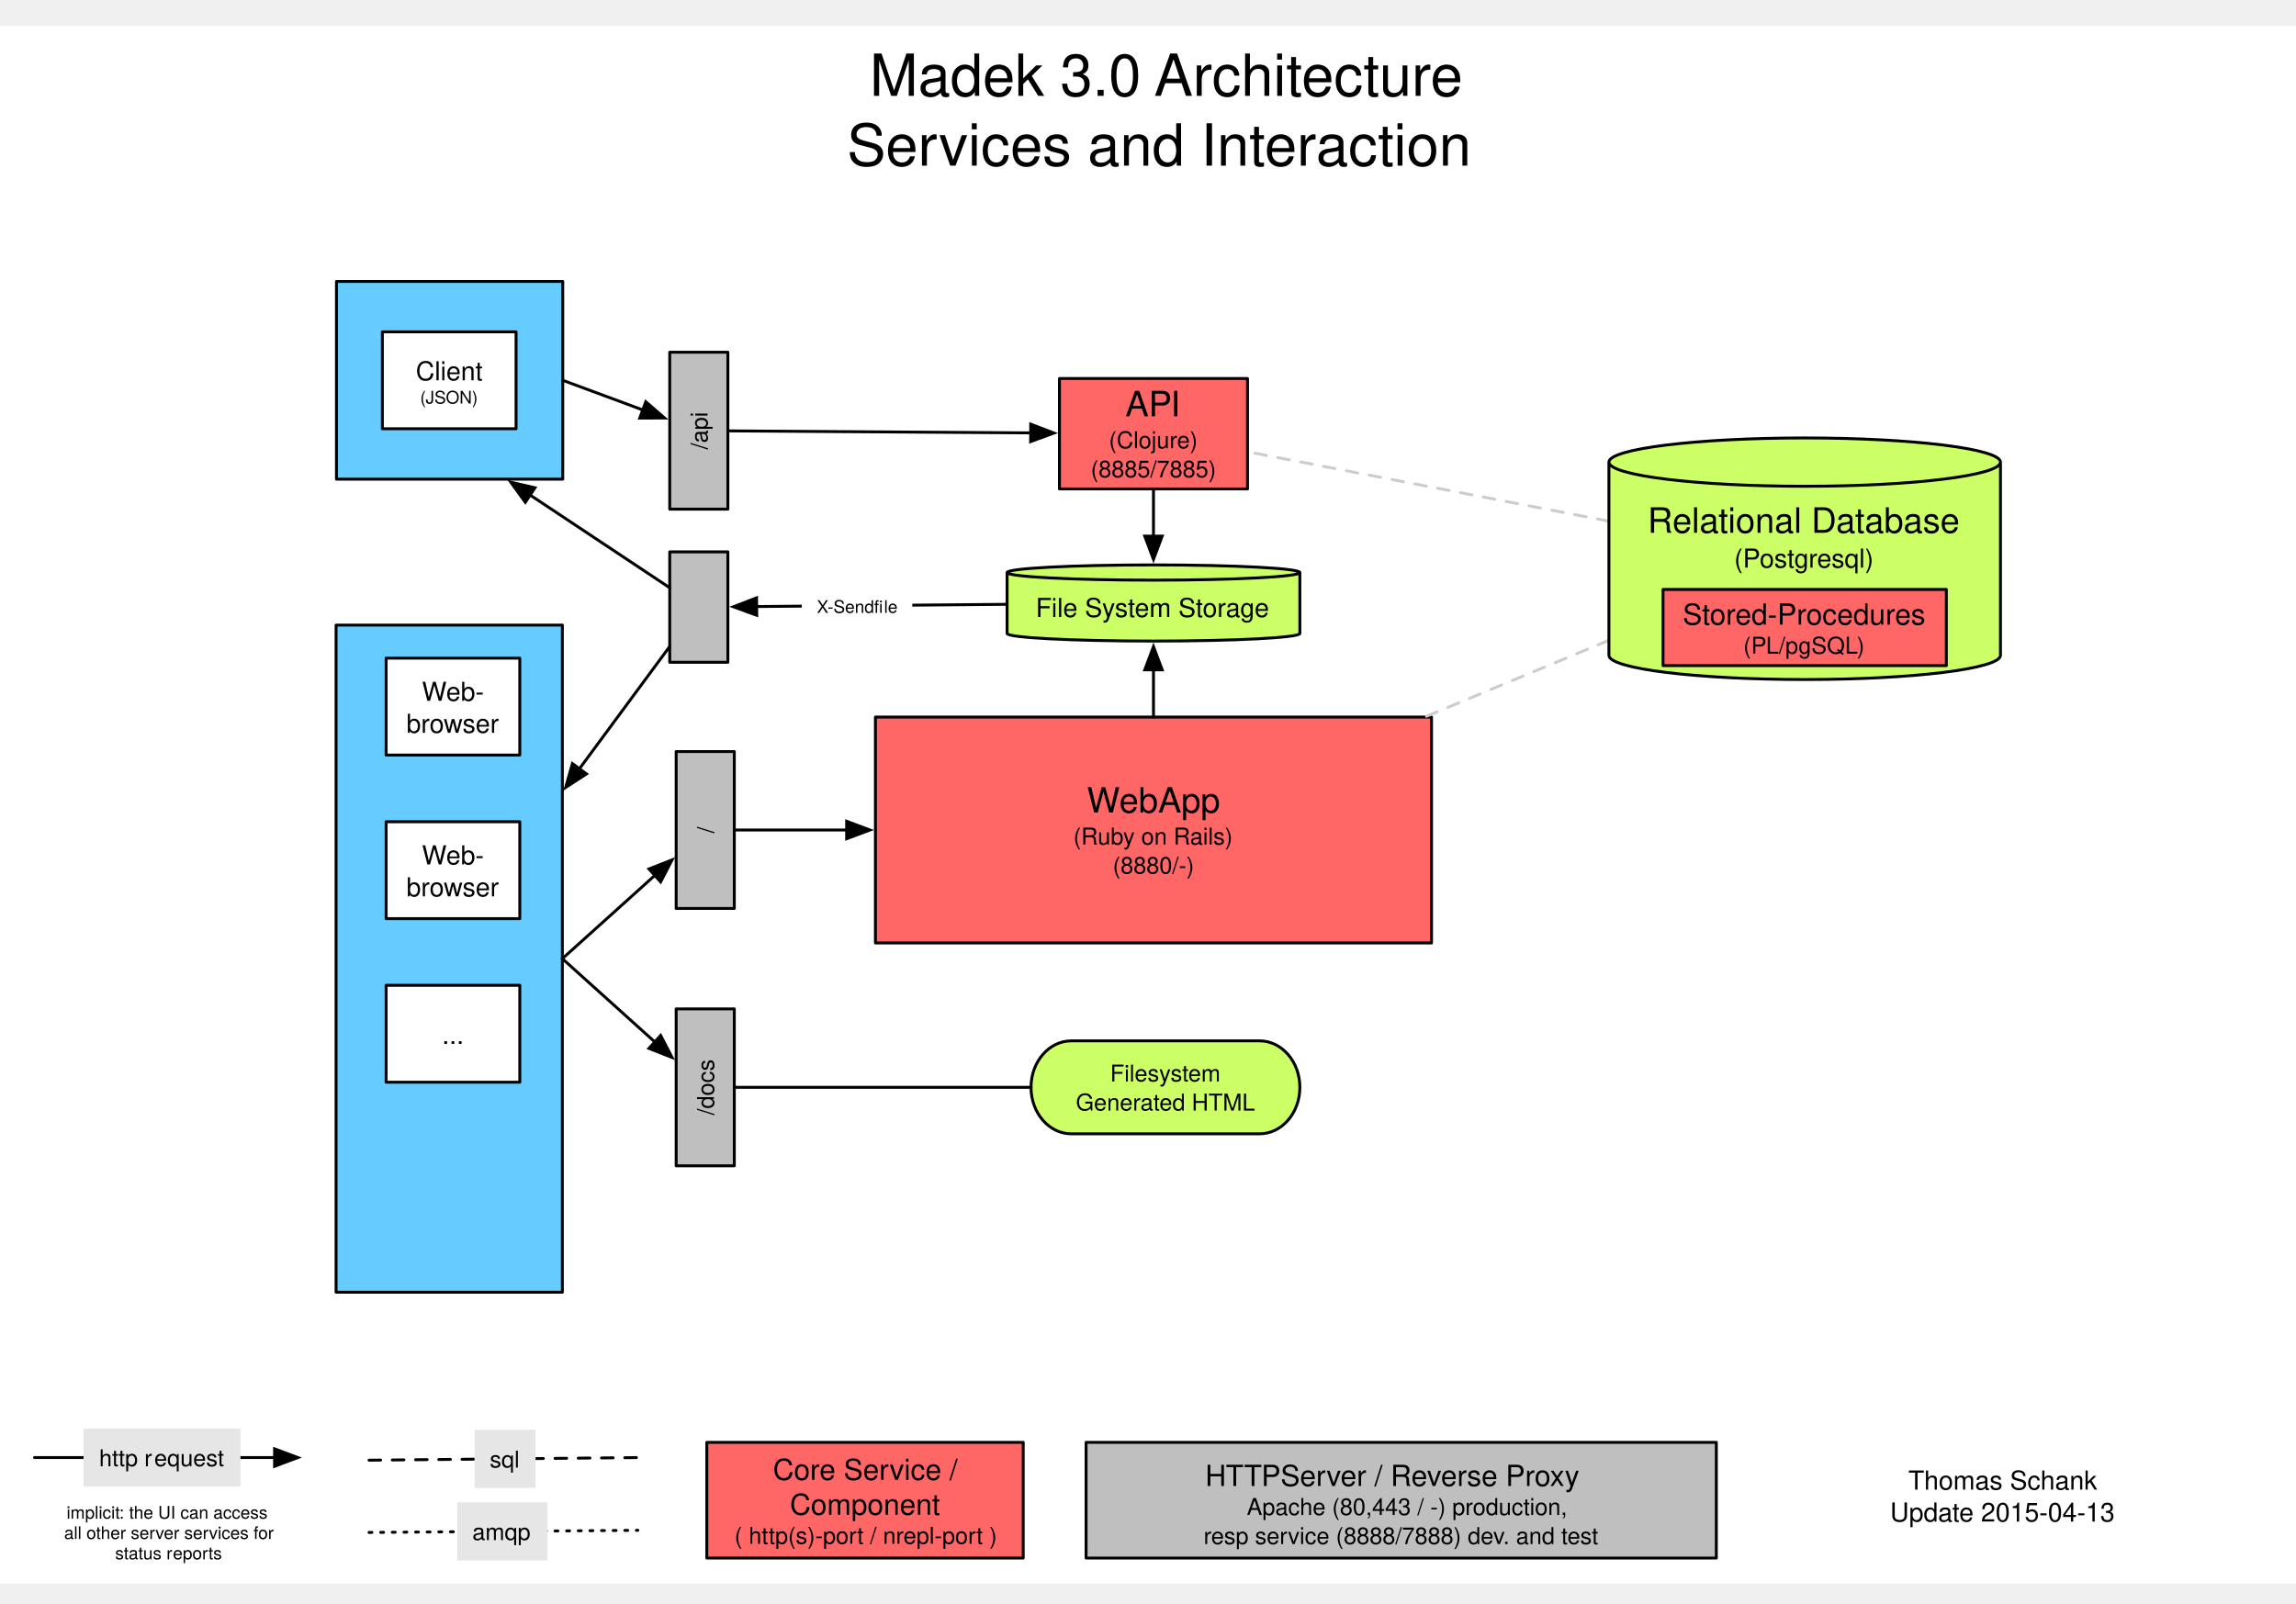
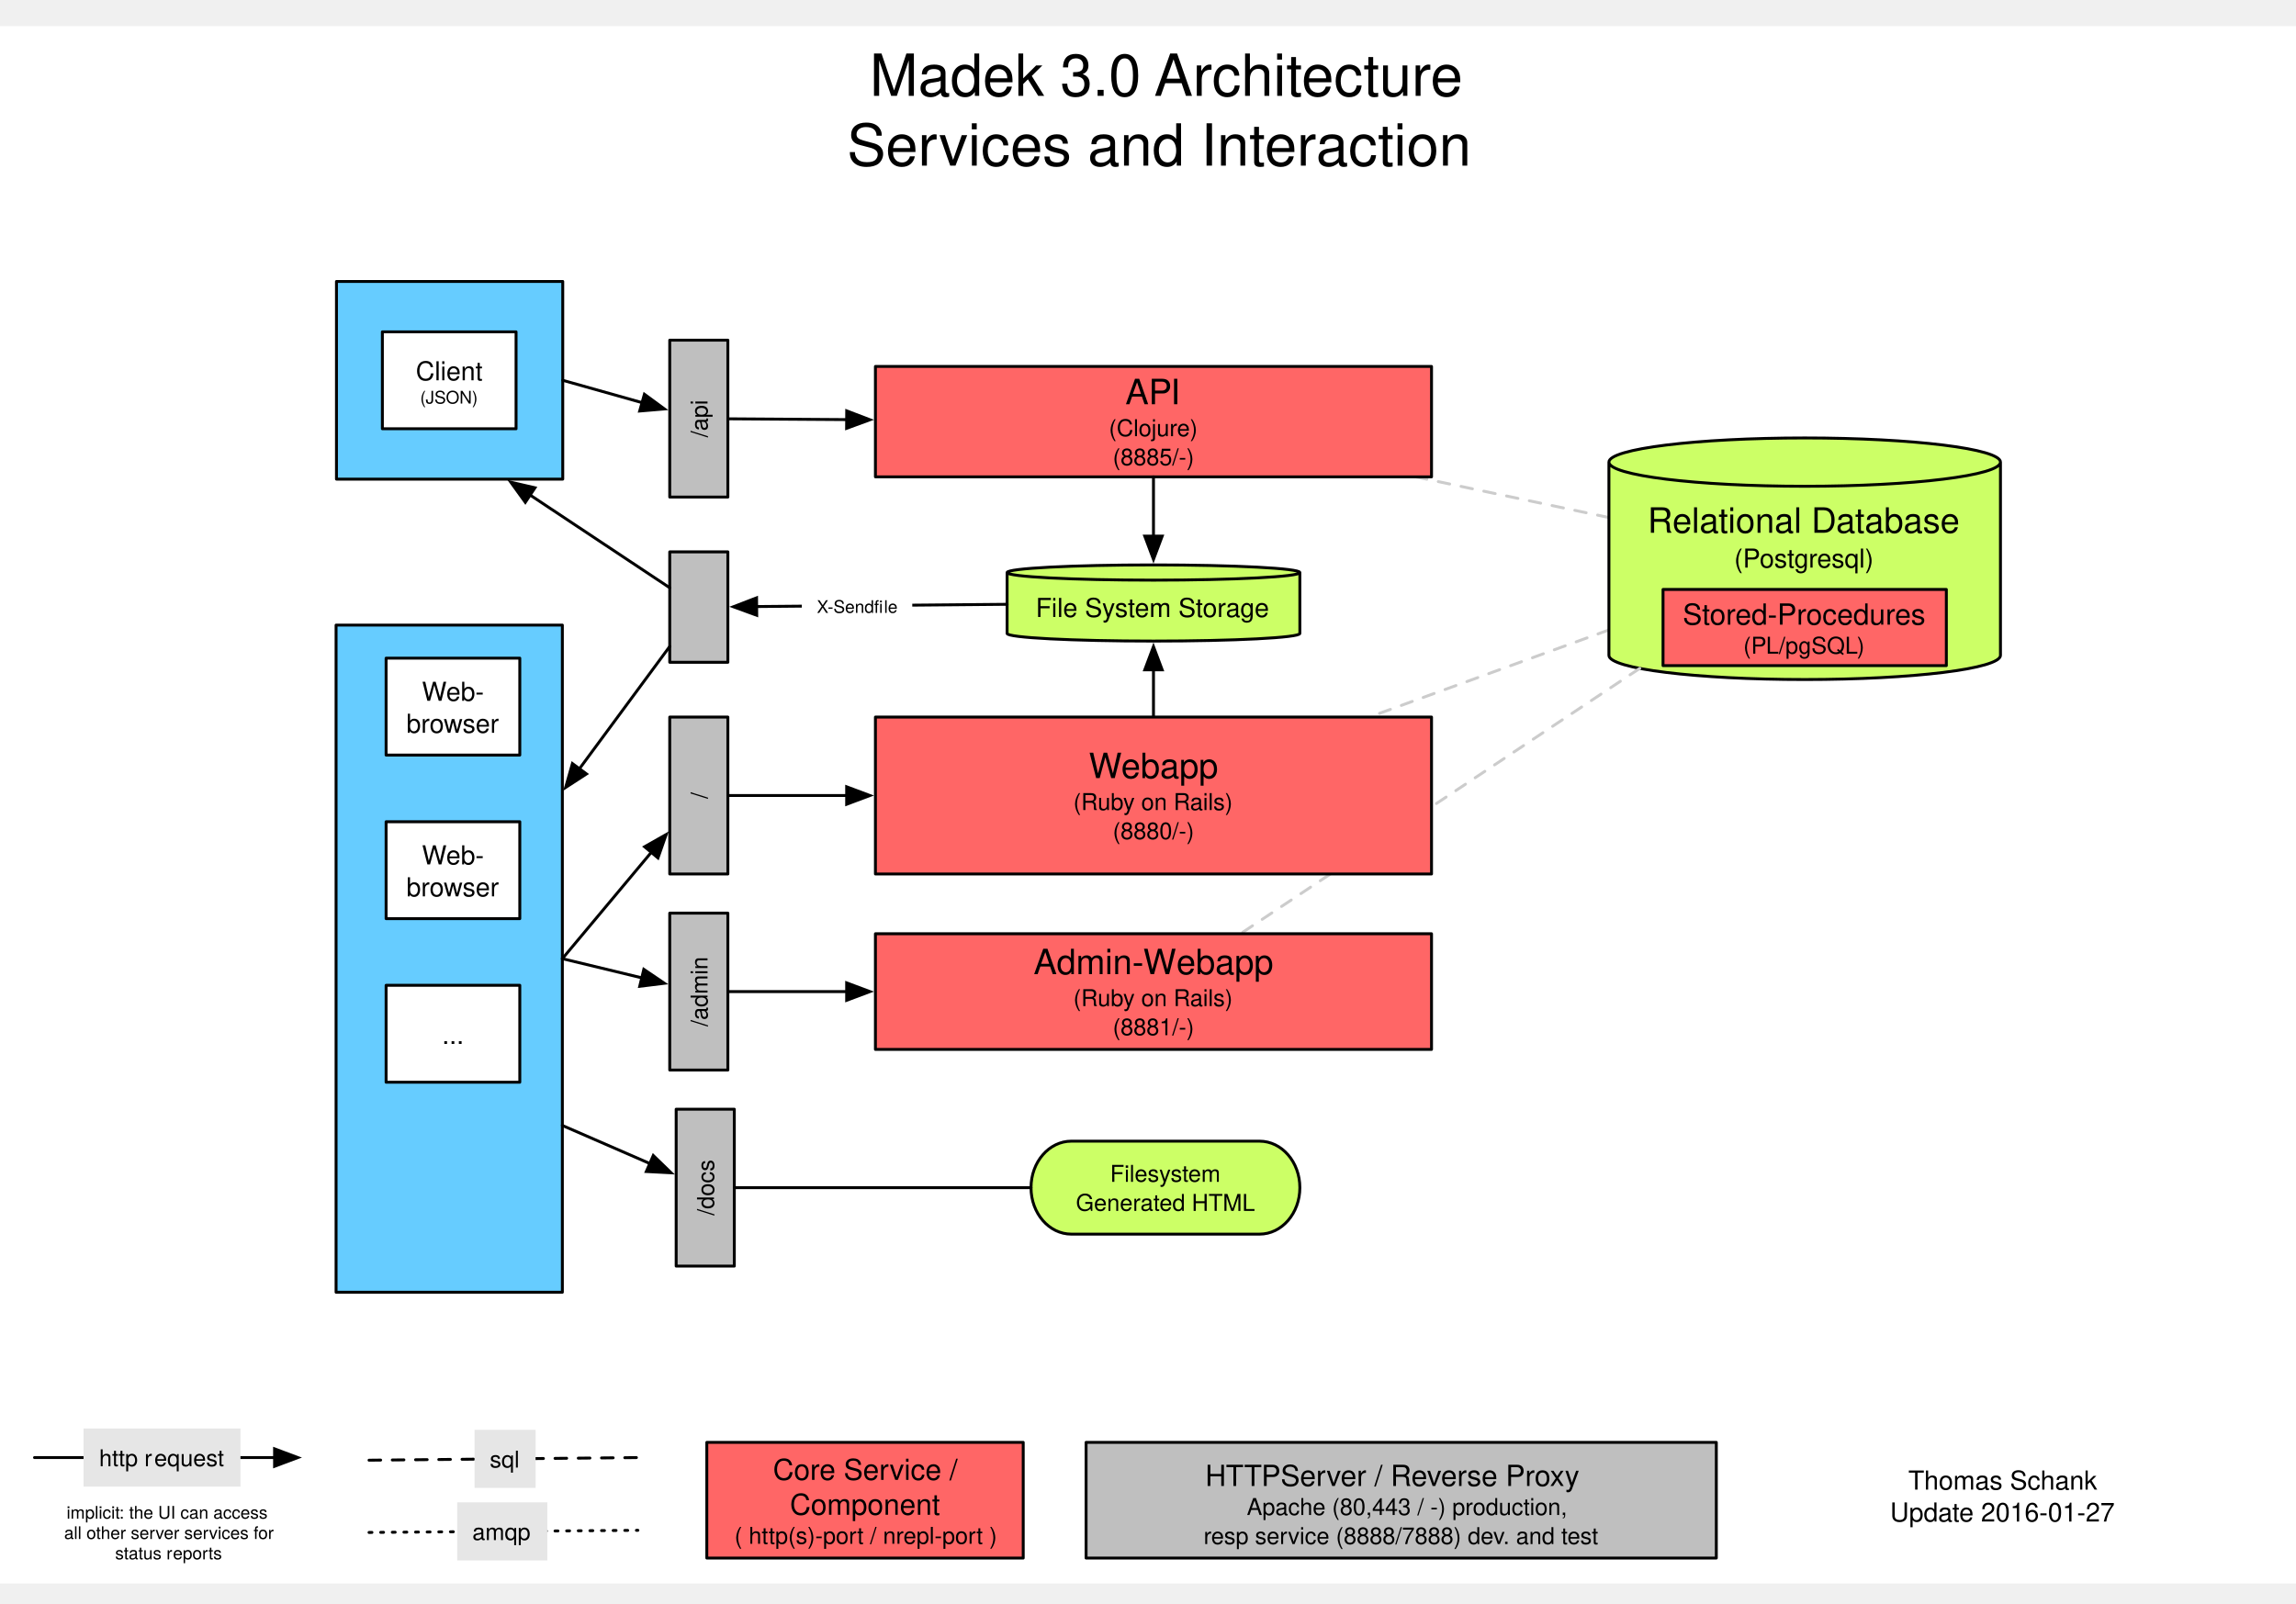
<svg xmlns="http://www.w3.org/2000/svg" xmlns:xlink="http://www.w3.org/1999/xlink" version="1.1" viewBox="2 -9 790 552" width="790pt" height="46pc">
  <defs>
    <filter id="Shadow" filterUnits="userSpaceOnUse">
      <feGaussianBlur in="SourceAlpha" result="blur" stdDeviation="1.308" />
      <feOffset in="blur" result="offset" dx="0" dy="2" />
      <feFlood flood-color="black" flood-opacity=".5" result="flood" />
      <feComposite in="flood" in2="offset" operator="in" />
    </filter>
    <font-face font-family="Helvetica" font-size="20" units-per-em="1000" underline-position="-75.684" underline-thickness="49.316" slope="0" x-height="522.949" cap-height="717.285" ascent="770.02" descent="-229.98" font-weight="500">
      <font-face-src>
        <font-face-name name="Helvetica" />
      </font-face-src>
    </font-face>
    <font-face font-family="Helvetica" font-size="9" units-per-em="1000" underline-position="-75.684" underline-thickness="49.316" slope="0" x-height="522.949" cap-height="717.285" ascent="770.02" descent="-229.98" font-weight="500">
      <font-face-src>
        <font-face-name name="Helvetica" />
      </font-face-src>
    </font-face>
-     <font-face font-family="Helvetica" font-size="12" units-per-em="1000" underline-position="-75.684" underline-thickness="49.316" slope="0" x-height="522.949" cap-height="717.285" ascent="770.02" descent="-229.98" font-weight="500">
-       <font-face-src>
-         <font-face-name name="Helvetica" />
-       </font-face-src>
-     </font-face>
-     <font-face font-family="Helvetica" font-size="8" units-per-em="1000" underline-position="-75.684" underline-thickness="49.316" slope="0" x-height="522.949" cap-height="717.285" ascent="770.02" descent="-229.98" font-weight="500">
-       <font-face-src>
-         <font-face-name name="Helvetica" />
-       </font-face-src>
-     </font-face>
    <marker orient="auto" overflow="visible" markerUnits="strokeWidth" id="FilledArrow_Marker" viewBox="-1 -4 10 8" markerWidth="10" markerHeight="8" color="black">
      <g>
        <path d="M 8 0 L 0 -3 L 0 3 Z" fill="currentColor" stroke="currentColor" stroke-width="1" />
      </g>
    </marker>
    <font-face font-family="Helvetica Neue" font-size="8" panose-1="2 0 5 3 0 0 0 2 0 4" units-per-em="1000" underline-position="-100" underline-thickness="50" slope="0" x-height="517" cap-height="714" ascent="951.996" descent="-212.997" font-weight="500">
      <font-face-src>
        <font-face-name name="HelveticaNeue" />
      </font-face-src>
    </font-face>
    <font-face font-family="Helvetica" font-size="10" units-per-em="1000" underline-position="-75.684" underline-thickness="49.316" slope="0" x-height="522.949" cap-height="717.285" ascent="770.02" descent="-229.98" font-weight="500">
      <font-face-src>
        <font-face-name name="Helvetica" />
      </font-face-src>
    </font-face>
+     <font-face font-family="Helvetica" font-size="8" units-per-em="1000" underline-position="-75.684" underline-thickness="49.316" slope="0" x-height="522.949" cap-height="717.285" ascent="770.02" descent="-229.98" font-weight="500">
+       <font-face-src>
+         <font-face-name name="Helvetica" />
+       </font-face-src>
+     </font-face>
    <marker orient="auto" overflow="visible" markerUnits="strokeWidth" id="FilledArrow_Marker_2" viewBox="-9 -4 10 8" markerWidth="10" markerHeight="8" color="black">
      <g>
        <path d="M -8 0 L 0 3 L 0 -3 Z" fill="currentColor" stroke="currentColor" stroke-width="1" />
      </g>
    </marker>
    <font-face font-family="Helvetica Neue" font-size="6" panose-1="2 0 5 3 0 0 0 2 0 4" units-per-em="1000" underline-position="-100" underline-thickness="50" slope="0" x-height="517" cap-height="714" ascent="951.996" descent="-212.997" font-weight="500">
      <font-face-src>
        <font-face-name name="HelveticaNeue" />
+       </font-face-src>
+     </font-face>
+     <font-face font-family="Helvetica" font-size="12" units-per-em="1000" underline-position="-75.684" underline-thickness="49.316" slope="0" x-height="522.949" cap-height="717.285" ascent="770.02" descent="-229.98" font-weight="500">
+       <font-face-src>
+         <font-face-name name="Helvetica" />
      </font-face-src>
    </font-face>
    <font-face font-family="Helvetica" font-size="6" units-per-em="1000" underline-position="-75.684" underline-thickness="49.316" slope="0" x-height="522.949" cap-height="717.285" ascent="770.02" descent="-229.98" font-weight="500">
      <font-face-src>
        <font-face-name name="Helvetica" />
      </font-face-src>
    </font-face>
  </defs>
  <g stroke="none" stroke-opacity="1" stroke-dasharray="none" fill="none" fill-opacity="1">
    <rect fill="white" width="806" height="536" />
    <g>
      <g>
        <xlink:use xlink:href="#id170_Graphic" filter="url(#Shadow)" />
        <xlink:use xlink:href="#id171_Graphic" filter="url(#Shadow)" />
        <xlink:use xlink:href="#id174_Graphic" filter="url(#Shadow)" />
        <xlink:use xlink:href="#id218_Graphic" filter="url(#Shadow)" />
      </g>
      <text transform="translate(290.5072 5)" fill="black">
        <tspan font-family="Helvetica" font-size="20" font-weight="500" x="10.72" y="19" textLength="98.945">Madek 3.0 </tspan>
        <tspan font-family="Helvetica" font-size="20" font-weight="500" x="108.571" y="19" textLength="112.266">Architecture </tspan>
        <tspan font-family="Helvetica" font-size="20" font-weight="500" x="2.941" y="43" textLength="225.674"> Services and Interaction </tspan>
      </text>
      <text transform="translate(605.0974 494.6719)" fill="black">
        <tspan font-family="Helvetica" font-size="9" font-weight="500" x="53.501" y="9" textLength="65.03">Thomas Schank</tspan>
-         <tspan font-family="Helvetica" font-size="9" font-weight="500" x="47.236" y="20" textLength="80.06">Update 2015-04-13 </tspan>
-       </text>
-       <rect x="303.215" y="237.797" width="191.339" height="77.736" fill="#f66" />
-       <rect x="303.215" y="237.797" width="191.339" height="77.736" stroke="black" stroke-linecap="round" stroke-linejoin="round" stroke-width="1" />
-       <text transform="translate(308.2152 259.6655)" fill="black">
-         <tspan font-family="Helvetica" font-size="12" font-weight="500" x="67.762" y="11" textLength="11.326">W</tspan>
-         <tspan font-family="Helvetica" font-size="12" font-weight="500" x="78.877" y="11" textLength="34.699">ebApp</tspan>
-         <tspan font-family="Helvetica" font-size="8" font-weight="500" x="63.105" y="22" textLength="55.129">(Ruby on Rails)</tspan>
-         <tspan font-family="Helvetica" font-size="8" font-weight="500" x="76.663" y="32" textLength="28.012">(8880/-)</tspan>
-       </text>
-       <line x1="555.591" y1="211.37" x2="492.167" y2="237.797" stroke="#ccc" stroke-linecap="round" stroke-linejoin="round" stroke-width="1" stroke-dasharray="4,4" />
+         <tspan font-family="Helvetica" font-size="9" font-weight="500" x="47.236" y="20" textLength="80.06">Update 2016-01-27 </tspan>
+       </text>
+       <line x1="555.591" y1="207.803" x2="473.12" y2="237.797" stroke="#ccc" stroke-linecap="round" stroke-linejoin="round" stroke-width="1" stroke-dasharray="4,4" />
      <line x1="13.875" y1="492.655" x2="96.474" y2="492.655" marker-end="url(#FilledArrow_Marker)" stroke="black" stroke-linecap="round" stroke-linejoin="round" stroke-width="1" />
      <rect x="30.741" y="482.655" width="54" height="20" fill="#e6e6e6" />
      <text transform="translate(35.74117 487.6554)" fill="black">
        <tspan font-family="Helvetica Neue" font-size="8" font-weight="500" x=".36" y="8" textLength="19.12">http r</tspan>
        <tspan font-family="Helvetica Neue" font-size="8" font-weight="500" x="19.336" y="8" textLength="24.304">equest</tspan>
      </text>
      <line x1="128.976" y1="493.56" x2="221.476" y2="492.655" stroke="black" stroke-linecap="round" stroke-linejoin="round" stroke-width="1" stroke-dasharray="4,4" />
      <rect x="165.285" y="483.102" width="21" height="20" fill="#e6e6e6" />
      <text transform="translate(170.2855 488.102)" fill="black">
        <tspan font-family="Helvetica Neue" font-size="8" font-weight="500" x=".24" y="8" textLength="10.52">sql</tspan>
      </text>
      <line x1="128.976" y1="518.425" x2="221.476" y2="517.688" stroke="black" stroke-linecap="round" stroke-linejoin="round" stroke-width="1" stroke-dasharray="1,3" />
      <rect x="159.321" y="508.06" width="31" height="20" fill="#e6e6e6" />
      <text transform="translate(164.3215 513.0598)" fill="black">
        <tspan font-family="Helvetica Neue" font-size="8" font-weight="500" x=".196" y="8" textLength="20.608">amqp</tspan>
      </text>
      <rect x="375.694" y="487.425" width="216.85" height="39.811" fill="#bfbfbf" />
      <rect x="375.694" y="487.425" width="216.85" height="39.811" stroke="black" stroke-linecap="round" stroke-linejoin="round" stroke-width="1" />
      <text transform="translate(380.694 492.4246)" fill="black">
        <tspan font-family="Helvetica" font-size="10" font-weight="500" x="35.998" y="10" textLength="26.108">HTTP</tspan>
        <tspan font-family="Helvetica" font-size="10" font-weight="500" x="61.931" y="10" textLength="111.699">  Server / Reverse Proxy </tspan>
        <tspan font-family="Helvetica" font-size="8" font-weight="500" x="46.277" y="20" textLength="4.445">  </tspan>
        <tspan font-family="Helvetica" font-size="8" font-weight="500" x="50.285" y="20" textLength="114.734">Apache (80,443 / -) production,  </tspan>
        <tspan font-family="Helvetica" font-size="8" font-weight="500" x="35.458" y="30" textLength="103.613">resp service (8888/7888) dev</tspan>
        <tspan font-family="Helvetica" font-size="8" font-weight="500" x="138.482" y="30" textLength="32.91">. and test</tspan>
      </text>
      <rect x="117.638" y="206.145" width="77.857" height="229.606" fill="#6cf" />
      <rect x="117.638" y="206.145" width="77.857" height="229.606" stroke="black" stroke-linecap="round" stroke-linejoin="round" stroke-width="1" />
      <g id="id170_Graphic">
        <rect x="134.848" y="217.523" width="46" height="33.354" fill="white" />
        <rect x="134.848" y="217.523" width="46" height="33.354" stroke="black" stroke-linecap="round" stroke-linejoin="round" stroke-width="1" />
        <text transform="translate(139.848 223.2003)" fill="black">
          <tspan font-family="Helvetica" font-size="9" font-weight="500" x="7.328" y="9" textLength="8.495">W</tspan>
          <tspan font-family="Helvetica" font-size="9" font-weight="500" x="15.664" y="9" textLength="13.008">eb-</tspan>
          <tspan font-family="Helvetica" font-size="9" font-weight="500" x="1.995" y="20" textLength="32.01">browser</tspan>
        </text>
      </g>
      <g id="id171_Graphic">
        <rect x="134.848" y="330.115" width="46" height="33.354" fill="white" />
        <rect x="134.848" y="330.115" width="46" height="33.354" stroke="black" stroke-linecap="round" stroke-linejoin="round" stroke-width="1" />
        <text transform="translate(139.848 341.2915)" fill="black">
          <tspan font-family="Helvetica" font-size="9" font-weight="500" x="14.249" y="9" textLength="7.501">...</tspan>
        </text>
      </g>
      <g id="id174_Graphic">
        <rect x="134.848" y="273.819" width="46" height="33.354" fill="white" />
        <rect x="134.848" y="273.819" width="46" height="33.354" stroke="black" stroke-linecap="round" stroke-linejoin="round" stroke-width="1" />
        <text transform="translate(139.848 279.4959)" fill="black">
          <tspan font-family="Helvetica" font-size="9" font-weight="500" x="7.328" y="9" textLength="8.495">W</tspan>
          <tspan font-family="Helvetica" font-size="9" font-weight="500" x="15.664" y="9" textLength="13.008">eb-</tspan>
          <tspan font-family="Helvetica" font-size="9" font-weight="500" x="1.995" y="20" textLength="32.01">browser</tspan>
        </text>
      </g>
-       <rect x="234.655" y="249.665" width="20" height="54" fill="#bfbfbf" />
-       <rect x="234.655" y="249.665" width="20" height="54" stroke="black" stroke-linecap="round" stroke-linejoin="round" stroke-width="1" />
-       <text transform="translate(239.655 298.6655) rotate(-90)" fill="black">
+       <rect x="232.441" y="237.797" width="20" height="54" fill="#bfbfbf" />
+       <rect x="232.441" y="237.797" width="20" height="54" stroke="black" stroke-linecap="round" stroke-linejoin="round" stroke-width="1" />
+       <text transform="translate(237.4409 286.7974) rotate(-90)" fill="black">
        <tspan font-family="Helvetica" font-size="8" font-weight="500" x="20.889" y="8" textLength="2.223">/</tspan>
      </text>
-       <line x1="195.495" y1="320.949" x2="227.299" y2="292.299" marker-end="url(#FilledArrow_Marker)" stroke="black" stroke-linecap="round" stroke-linejoin="round" stroke-width="1" />
-       <line x1="254.655" y1="276.665" x2="293.315" y2="276.665" marker-end="url(#FilledArrow_Marker)" stroke="black" stroke-linecap="round" stroke-linejoin="round" stroke-width="1" />
+       <line x1="195.495" y1="320.949" x2="226.091" y2="284.353" marker-end="url(#FilledArrow_Marker)" stroke="black" stroke-linecap="round" stroke-linejoin="round" stroke-width="1" />
+       <line x1="252.441" y1="264.797" x2="293.315" y2="264.797" marker-end="url(#FilledArrow_Marker)" stroke="black" stroke-linecap="round" stroke-linejoin="round" stroke-width="1" />
      <rect x="232.441" y="180.937" width="20" height="38" fill="#bfbfbf" />
      <rect x="232.441" y="180.937" width="20" height="38" stroke="black" stroke-linecap="round" stroke-linejoin="round" stroke-width="1" />
      <line x1="201.373" y1="255.582" x2="232.441" y2="213.486" marker-start="url(#FilledArrow_Marker_2)" stroke="black" stroke-linecap="round" stroke-linejoin="round" stroke-width="1" />
      <path d="M 348.519 209.019 L 348.519 188.048 C 348.519 186.601 371.083 185.427 398.885 185.427 C 426.686 185.427 449.25 186.601 449.25 188.048 L 449.25 209.019 C 449.25 210.466 426.686 211.64 398.885 211.64 C 371.083 211.64 348.519 210.466 348.519 209.019" fill="#cf6" />
      <path d="M 348.519 209.019 L 348.519 188.048 C 348.519 186.601 371.083 185.427 398.885 185.427 C 426.686 185.427 449.25 186.601 449.25 188.048 L 449.25 209.019 C 449.25 210.466 426.686 211.64 398.885 211.64 C 371.083 211.64 348.519 210.466 348.519 209.019 M 348.519 188.048 C 348.519 189.495 371.083 190.67 398.885 190.67 C 426.686 190.67 449.25 189.495 449.25 188.048" stroke="black" stroke-linecap="round" stroke-linejoin="round" stroke-width="1" />
      <text transform="translate(353.5194 194.3442)" fill="black">
        <tspan font-family="Helvetica" font-size="9" font-weight="500" x="4.85" y="9" textLength="81.031">File System Storage</tspan>
      </text>
      <line x1="348.519" y1="198.985" x2="262.341" y2="199.758" marker-end="url(#FilledArrow_Marker)" stroke="black" stroke-linecap="round" stroke-linejoin="round" stroke-width="1" />
      <rect x="277.889" y="190.448" width="38" height="18" fill="white" />
      <text transform="translate(282.8892 195.9483)" fill="black">
        <tspan font-family="Helvetica Neue" font-size="6" font-weight="500" x=".167" y="6" textLength="23.112">X-Sendfi</tspan>
        <tspan font-family="Helvetica Neue" font-size="6" font-weight="500" x="23.279" y="6" textLength="4.554">le</tspan>
      </text>
-       <line x1="555.591" y1="170.366" x2="431.238" y2="146.483" stroke="#ccc" stroke-linecap="round" stroke-linejoin="round" stroke-width="1" stroke-dasharray="4,4" />
-       <rect x="366.531" y="121.27" width="64.707" height="38" fill="#f66" />
-       <rect x="366.531" y="121.27" width="64.707" height="38" stroke="black" stroke-linecap="round" stroke-linejoin="round" stroke-width="1" />
-       <text transform="translate(371.5309 123.2696)" fill="black">
-         <tspan font-family="Helvetica" font-size="12" font-weight="500" x="17.683" y="11" textLength="19.342">API</tspan>
-         <tspan font-family="Helvetica" font-size="8" font-weight="500" x="12.018" y="22" textLength="30.672">(Clojure)</tspan>
-         <tspan font-family="Helvetica" font-size="8" font-weight="500" x="5.781" y="32" textLength="43.145">(8885/7885)</tspan>
-       </text>
-       <rect x="232.441" y="112.229" width="20" height="54" fill="#bfbfbf" />
-       <rect x="232.441" y="112.229" width="20" height="54" stroke="black" stroke-linecap="round" stroke-linejoin="round" stroke-width="1" />
-       <text transform="translate(237.4409 161.2287) rotate(-90)" fill="black">
+       <line x1="555.591" y1="169.117" x2="489.108" y2="155.117" stroke="#ccc" stroke-linecap="round" stroke-linejoin="round" stroke-width="1" stroke-dasharray="4,4" />
+       <rect x="303.215" y="117.117" width="191.339" height="38" fill="#f66" />
+       <rect x="303.215" y="117.117" width="191.339" height="38" stroke="black" stroke-linecap="round" stroke-linejoin="round" stroke-width="1" />
+       <text transform="translate(308.2152 119.1169)" fill="black">
+         <tspan font-family="Helvetica" font-size="12" font-weight="500" x="80.998" y="11" textLength="19.342">API</tspan>
+         <tspan font-family="Helvetica" font-size="8" font-weight="500" x="75.333" y="22" textLength="30.672">(Clojure)</tspan>
+         <tspan font-family="Helvetica" font-size="8" font-weight="500" x="76.663" y="32" textLength="28.012">(8885/-)</tspan>
+       </text>
+       <rect x="232.441" y="108.076" width="20" height="54" fill="#bfbfbf" />
+       <rect x="232.441" y="108.076" width="20" height="54" stroke="black" stroke-linecap="round" stroke-linejoin="round" stroke-width="1" />
+       <text transform="translate(237.4409 157.076) rotate(-90)" fill="black">
        <tspan font-family="Helvetica" font-size="8" font-weight="500" x="15.551" y="8" textLength="12.898">/api</tspan>
      </text>
-       <line x1="252.441" y1="139.295" x2="356.631" y2="139.988" marker-end="url(#FilledArrow_Marker)" stroke="black" stroke-linecap="round" stroke-linejoin="round" stroke-width="1" />
+       <line x1="252.441" y1="135.143" x2="293.315" y2="135.414" marker-end="url(#FilledArrow_Marker)" stroke="black" stroke-linecap="round" stroke-linejoin="round" stroke-width="1" />
      <rect x="117.772" y="87.874" width="77.857" height="68.031" fill="#6cf" />
      <rect x="117.772" y="87.874" width="77.857" height="68.031" stroke="black" stroke-linecap="round" stroke-linejoin="round" stroke-width="1" />
      <g id="id218_Graphic">
        <rect x="133.566" y="105.213" width="46" height="33.354" fill="white" />
        <rect x="133.566" y="105.213" width="46" height="33.354" stroke="black" stroke-linecap="round" stroke-linejoin="round" stroke-width="1" />
        <text transform="translate(138.5662 112.8898)" fill="black">
          <tspan font-family="Helvetica" font-size="9" font-weight="500" x="6.495" y="9" textLength="23.01">Client</tspan>
          <tspan font-family="Helvetica" font-size="6" font-weight="500" x="8.001" y="17" textLength="19.998">(JSON)</tspan>
        </text>
      </g>
-       <line x1="195.629" y1="121.89" x2="223.157" y2="132.086" marker-end="url(#FilledArrow_Marker)" stroke="black" stroke-linecap="round" stroke-linejoin="round" stroke-width="1" />
+       <line x1="195.629" y1="121.89" x2="222.912" y2="129.575" marker-end="url(#FilledArrow_Marker)" stroke="black" stroke-linecap="round" stroke-linejoin="round" stroke-width="1" />
      <path d="M 555.591 216.559 L 555.591 150.046 C 555.591 145.457 585.768 141.732 622.952 141.732 C 660.135 141.732 690.313 145.457 690.313 150.046 L 690.313 216.559 C 690.313 221.149 660.135 224.874 622.952 224.874 C 585.768 224.874 555.591 221.149 555.591 216.559" fill="#cf6" />
      <path d="M 555.591 216.559 L 555.591 150.046 C 555.591 145.457 585.768 141.732 622.952 141.732 C 660.135 141.732 690.313 145.457 690.313 150.046 L 690.313 216.559 C 690.313 221.149 660.135 224.874 622.952 224.874 C 585.768 224.874 555.591 221.149 555.591 216.559 M 555.591 150.046 C 555.591 154.636 585.768 158.361 622.952 158.361 C 660.135 158.361 690.313 154.636 690.313 150.046" stroke="black" stroke-linecap="round" stroke-linejoin="round" stroke-width="1" />
      <text transform="translate(560.5906 163.3605)" fill="black">
        <tspan font-family="Helvetica" font-size="12" font-weight="500" x="8.326" y="11" textLength="108.07">Relational Database</tspan>
        <tspan font-family="Helvetica" font-size="9" font-weight="500" x="38.103" y="23" textLength="48.516">(Postgresql)</tspan>
      </text>
      <rect x="574.21" y="193.874" width="97.483" height="26.213" fill="#f66" />
      <rect x="574.21" y="193.874" width="97.483" height="26.213" stroke="black" stroke-linecap="round" stroke-linejoin="round" stroke-width="1" />
      <text transform="translate(579.2103 195.9801)" fill="black">
        <tspan font-family="Helvetica" font-size="10" font-weight="500" x="1.776" y="10" textLength="83.931">Stored-Procedures</tspan>
        <tspan font-family="Helvetica" font-size="8" font-weight="500" x="22.62" y="20" textLength="42.242">(PL/pgSQL)</tspan>
      </text>
-       <rect x="234.655" y="338.232" width="20" height="54" fill="#bfbfbf" />
-       <rect x="234.655" y="338.232" width="20" height="54" stroke="black" stroke-linecap="round" stroke-linejoin="round" stroke-width="1" />
-       <text transform="translate(239.655 387.2317) rotate(-90)" fill="black">
+       <rect x="234.655" y="372.756" width="20" height="54" fill="#bfbfbf" />
+       <rect x="234.655" y="372.756" width="20" height="54" stroke="black" stroke-linecap="round" stroke-linejoin="round" stroke-width="1" />
+       <text transform="translate(239.655 421.7559) rotate(-90)" fill="black">
        <tspan font-family="Helvetica" font-size="8" font-weight="500" x="12.439" y="8" textLength="19.121">/docs</tspan>
      </text>
-       <line x1="195.495" y1="320.949" x2="227.299" y2="349.598" marker-end="url(#FilledArrow_Marker)" stroke="black" stroke-linecap="round" stroke-linejoin="round" stroke-width="1" />
-     </g>
-     <g>
-       <path d="M 370.625 349.232 L 435.375 349.232 C 443.034 349.232 449.25 356.4 449.25 365.232 C 449.25 374.064 443.034 381.232 435.375 381.232 L 370.625 381.232 C 362.966 381.232 356.75 374.064 356.75 365.232 C 356.75 356.4 362.966 349.232 370.625 349.232" fill="#cf6" />
-       <path d="M 370.625 349.232 L 435.375 349.232 C 443.034 349.232 449.25 356.4 449.25 365.232 C 449.25 374.064 443.034 381.232 435.375 381.232 L 370.625 381.232 C 362.966 381.232 356.75 374.064 356.75 365.232 C 356.75 356.4 362.966 349.232 370.625 349.232" stroke="black" stroke-linecap="round" stroke-linejoin="round" stroke-width="1" />
-       <text transform="translate(371.0003 355.2317)" fill="black">
+       <line x1="195.495" y1="378.35" x2="225.578" y2="391.449" marker-end="url(#FilledArrow_Marker)" stroke="black" stroke-linecap="round" stroke-linejoin="round" stroke-width="1" />
+       <line x1="566.196" y1="221.037" x2="428.824" y2="312.371" stroke="#ccc" stroke-linecap="round" stroke-linejoin="round" stroke-width="1" stroke-dasharray="4,4" />
+       <path d="M 370.625 383.756 L 435.375 383.756 C 443.034 383.756 449.25 390.924 449.25 399.756 C 449.25 408.588 443.034 415.756 435.375 415.756 L 370.625 415.756 C 362.966 415.756 356.75 408.588 356.75 399.756 C 356.75 390.924 362.966 383.756 370.625 383.756" fill="#cf6" />
+       <path d="M 370.625 383.756 L 435.375 383.756 C 443.034 383.756 449.25 390.924 449.25 399.756 C 449.25 408.588 443.034 415.756 435.375 415.756 L 370.625 415.756 C 362.966 415.756 356.75 408.588 356.75 399.756 C 356.75 390.924 362.966 383.756 370.625 383.756" stroke="black" stroke-linecap="round" stroke-linejoin="round" stroke-width="1" />
+       <text transform="translate(371.0003 389.7559)" fill="black">
        <tspan font-family="Helvetica Neue" font-size="8" font-weight="500" x="12.96" y="8" textLength="38.08">Filesystem</tspan>
        <tspan font-family="Helvetica Neue" font-size="8" font-weight="500" x="1.18" y="18" textLength="63.864">Generated HTML </tspan>
      </text>
-       <line x1="356.75" y1="365.232" x2="254.655" y2="365.232" stroke="black" stroke-linecap="round" stroke-linejoin="round" stroke-width="1" />
+       <line x1="356.75" y1="399.756" x2="254.655" y2="399.756" stroke="black" stroke-linecap="round" stroke-linejoin="round" stroke-width="1" />
      <rect x="245.197" y="487.425" width="108.869" height="39.811" fill="#f66" />
      <rect x="245.197" y="487.425" width="108.869" height="39.811" stroke="black" stroke-linecap="round" stroke-linejoin="round" stroke-width="1" />
      <text transform="translate(250.1969 490.3301)" fill="black">
        <tspan font-family="Helvetica" font-size="10" font-weight="500" x="17.757" y="10" textLength="66.133">Core Service / </tspan>
        <tspan font-family="Helvetica" font-size="10" font-weight="500" x="23.585" y="22" textLength="51.699">Component</tspan>
        <tspan font-family="Helvetica" font-size="8" font-weight="500" x="4.534" y="32" textLength="89.801">( http(s)-port / nrepl-port )</tspan>
      </text>
      <text transform="translate(23.55385 507.6884)" fill="black">
        <tspan font-family="Helvetica Neue" font-size="6" font-weight="500" x="1.342" y="6" textLength="72.126">implicit: the UI can access </tspan>
        <tspan font-family="Helvetica Neue" font-size="6" font-weight="500" x=".52" y="13" textLength="73.77">all other server services for </tspan>
        <tspan font-family="Helvetica Neue" font-size="6" font-weight="500" x="18.067" y="20" textLength="20.004">status r</tspan>
        <tspan font-family="Helvetica Neue" font-size="6" font-weight="500" x="37.963" y="20" textLength="17.112">eports</tspan>
      </text>
      <line x1="398.885" y1="237.797" x2="398.885" y2="221.54" marker-end="url(#FilledArrow_Marker)" stroke="black" stroke-linecap="round" stroke-linejoin="round" stroke-width="1" />
-       <line x1="398.885" y1="159.27" x2="398.885" y2="175.527" marker-end="url(#FilledArrow_Marker)" stroke="black" stroke-linecap="round" stroke-linejoin="round" stroke-width="1" />
+       <line x1="398.885" y1="155.117" x2="398.885" y2="175.527" marker-end="url(#FilledArrow_Marker)" stroke="black" stroke-linecap="round" stroke-linejoin="round" stroke-width="1" />
      <line x1="184.411" y1="161.384" x2="232.441" y2="193.293" marker-start="url(#FilledArrow_Marker_2)" stroke="black" stroke-linecap="round" stroke-linejoin="round" stroke-width="1" />
+       <rect x="303.215" y="312.371" width="191.339" height="39.811" fill="#f66" />
+       <rect x="303.215" y="312.371" width="191.339" height="39.811" stroke="black" stroke-linecap="round" stroke-linejoin="round" stroke-width="1" />
+       <text transform="translate(308.2152 315.2767)" fill="black">
+         <tspan font-family="Helvetica" font-size="12" font-weight="500" x="49.422" y="11" textLength="49.336">Admin-W</tspan>
+         <tspan font-family="Helvetica" font-size="12" font-weight="500" x="98.547" y="11" textLength="33.369">ebapp</tspan>
+         <tspan font-family="Helvetica" font-size="8" font-weight="500" x="63.105" y="22" textLength="55.129">(Ruby on Rails)</tspan>
+         <tspan font-family="Helvetica" font-size="8" font-weight="500" x="76.663" y="32" textLength="28.012">(8881/-)</tspan>
+       </text>
+       <rect x="232.441" y="305.277" width="20" height="54" fill="#bfbfbf" />
+       <rect x="232.441" y="305.277" width="20" height="54" stroke="black" stroke-linecap="round" stroke-linejoin="round" stroke-width="1" />
+       <text transform="translate(237.4409 354.2767) rotate(-90)" fill="black">
+         <tspan font-family="Helvetica" font-size="8" font-weight="500" x="9.994" y="8" textLength="24.012">/admin</tspan>
+       </text>
+       <line x1="195.495" y1="320.949" x2="222.817" y2="327.541" marker-end="url(#FilledArrow_Marker)" stroke="black" stroke-linecap="round" stroke-linejoin="round" stroke-width="1" />
+       <line x1="252.441" y1="332.277" x2="293.315" y2="332.277" marker-end="url(#FilledArrow_Marker)" stroke="black" stroke-linecap="round" stroke-linejoin="round" stroke-width="1" />
+       <rect x="303.215" y="237.797" width="191.339" height="54" fill="#f66" />
+       <rect x="303.215" y="237.797" width="191.339" height="54" stroke="black" stroke-linecap="round" stroke-linejoin="round" stroke-width="1" />
+       <text transform="translate(308.2152 247.7974)" fill="black">
+         <tspan font-family="Helvetica" font-size="12" font-weight="500" x="68.427" y="11" textLength="11.326">W</tspan>
+         <tspan font-family="Helvetica" font-size="12" font-weight="500" x="79.542" y="11" textLength="33.369">ebapp</tspan>
+         <tspan font-family="Helvetica" font-size="8" font-weight="500" x="63.105" y="22" textLength="55.129">(Ruby on Rails)</tspan>
+         <tspan font-family="Helvetica" font-size="8" font-weight="500" x="76.663" y="32" textLength="28.012">(8880/-)</tspan>
+       </text>
    </g>
  </g>
</svg>
